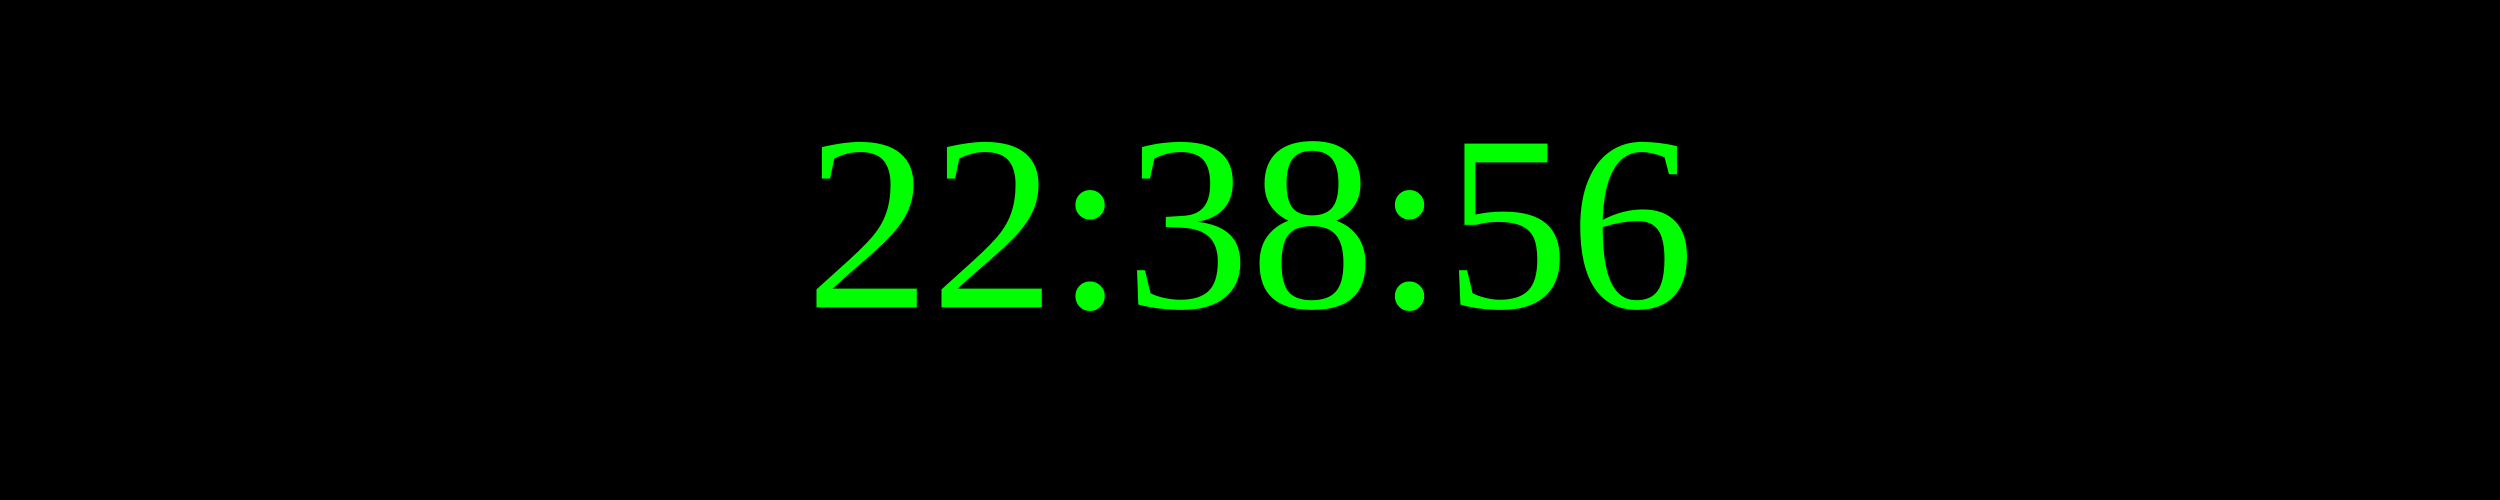
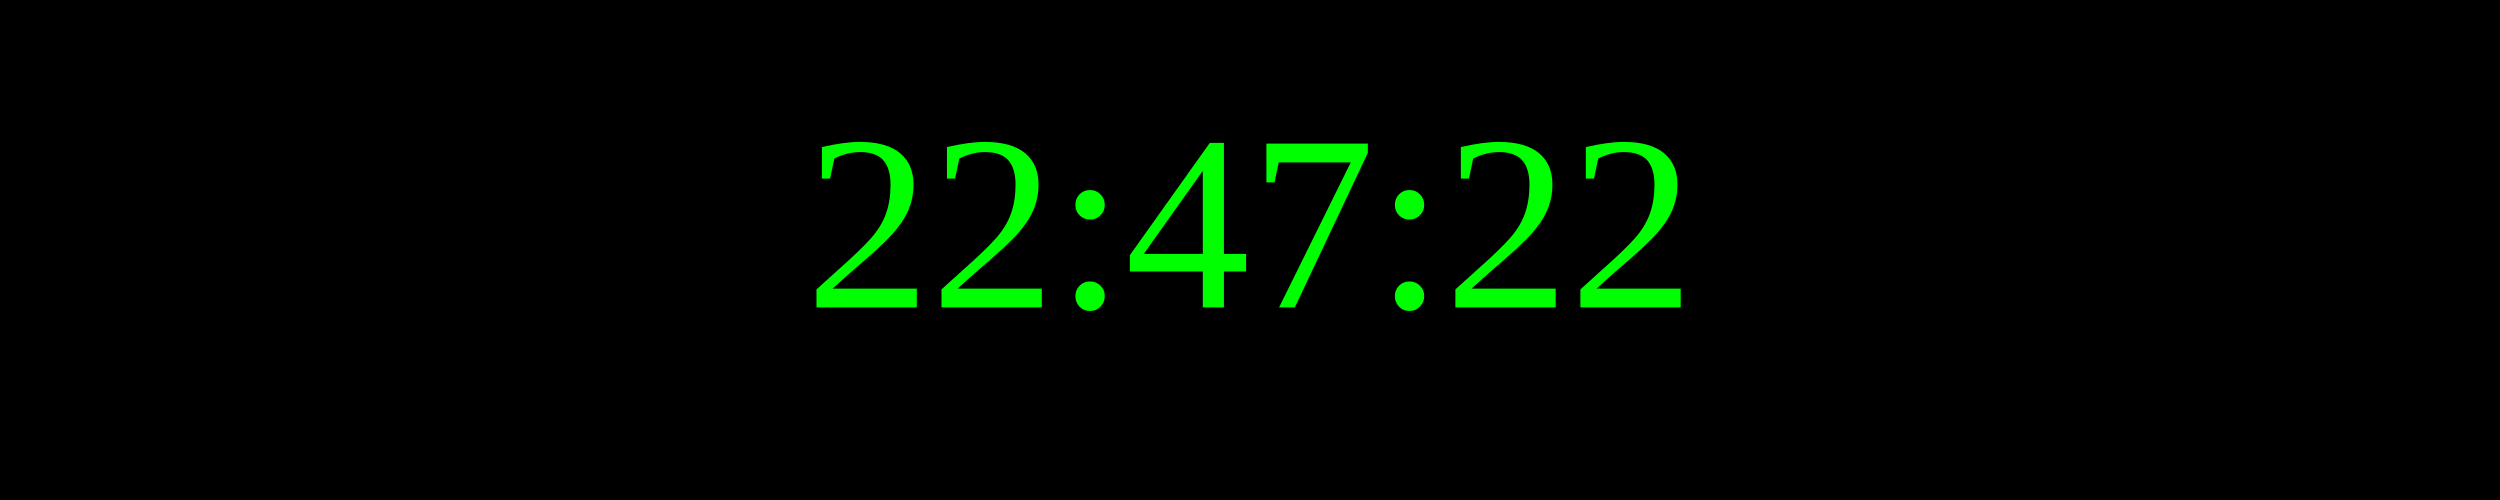
<svg xmlns="http://www.w3.org/2000/svg" width="250" height="50">
  <rect width="100%" height="100%" fill="black" />
  <text x="50%" y="50%" font-size="25" fill="lime" text-anchor="middle" dominant-baseline="middle">
- 22:38:56
+ 22:47:22
</text>
</svg>
